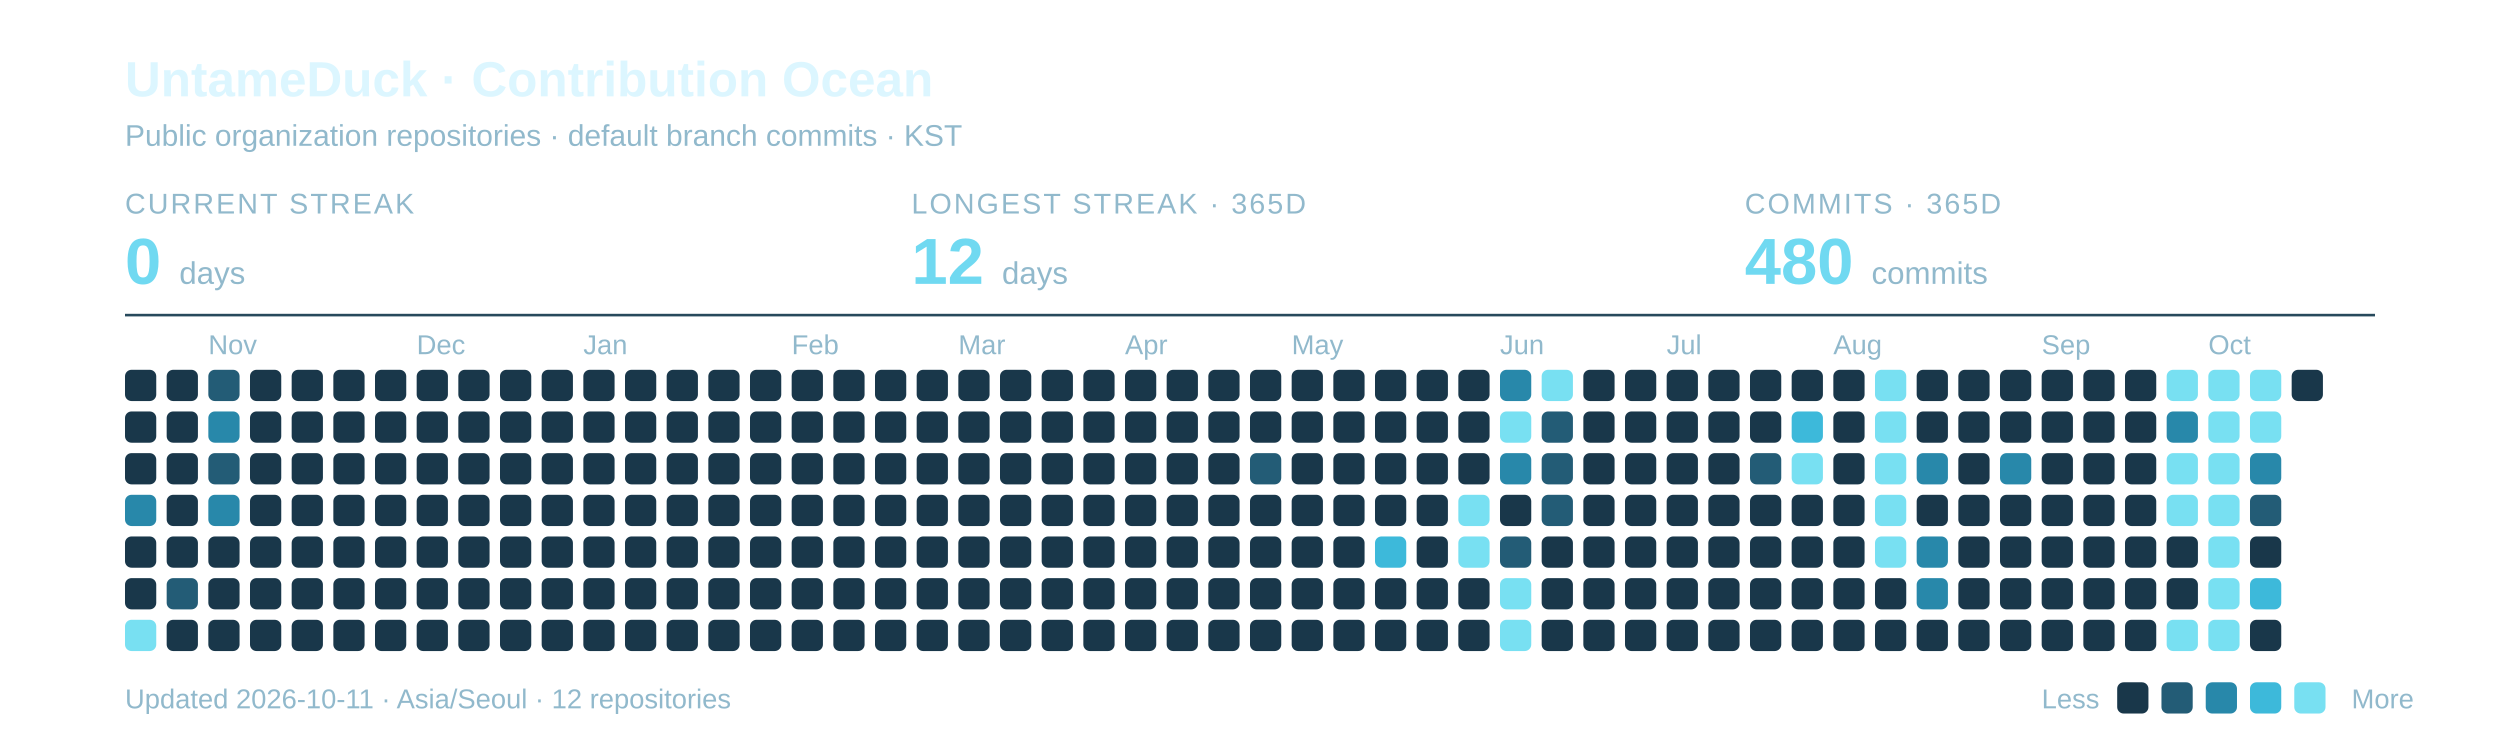
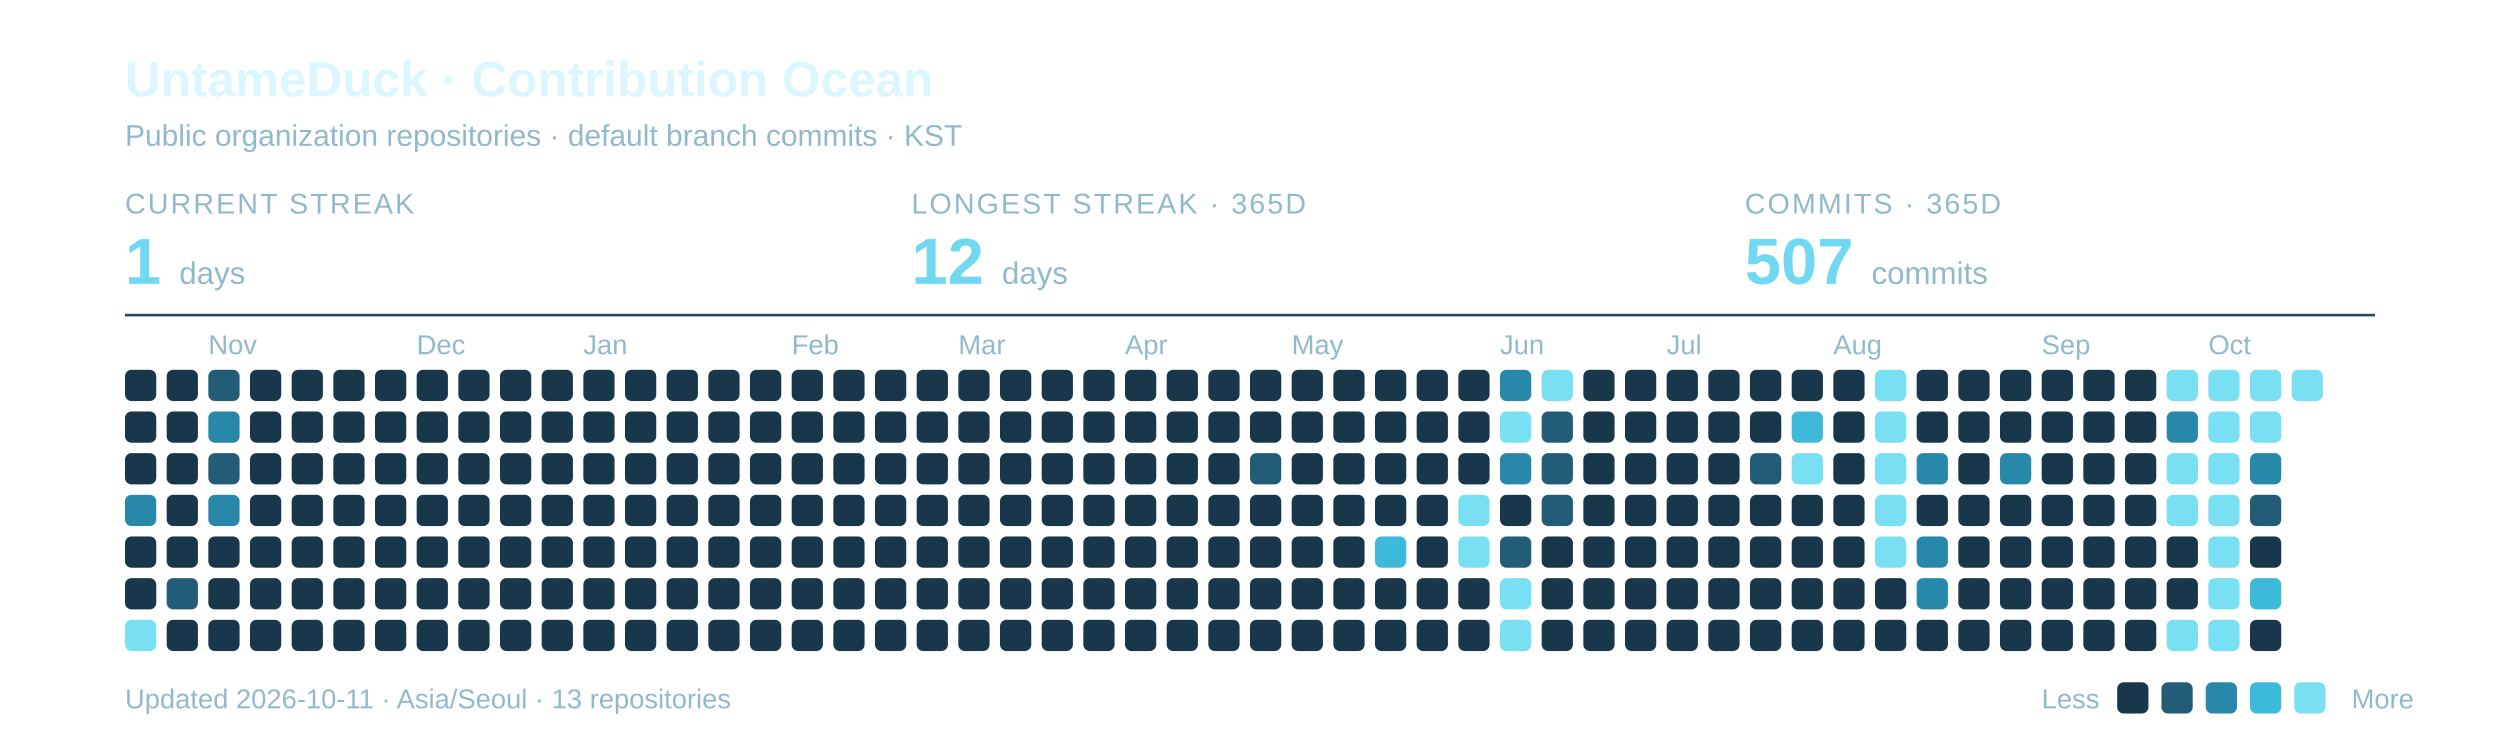
<svg xmlns="http://www.w3.org/2000/svg" width="960" height="285" viewBox="0 0 960 285" role="img" aria-labelledby="title description">
  <text x="48" y="37" font-family="-apple-system,BlinkMacSystemFont,Segoe UI,Arial,sans-serif" font-weight="700" font-size="19" fill="#DCF6FF">UntameDuck · Contribution Ocean</text>
  <text x="48" y="56" font-family="-apple-system,BlinkMacSystemFont,Segoe UI,Arial,sans-serif" font-size="11.5" fill="#91B9CC">Public organization repositories · default branch commits · KST</text>
  <text x="48" y="82" font-family="-apple-system,BlinkMacSystemFont,Segoe UI,Arial,sans-serif" font-size="11" letter-spacing="0.8" fill="#91B9CC">CURRENT STREAK</text>
-   <text x="48" y="109" font-family="-apple-system,BlinkMacSystemFont,Segoe UI,Arial,sans-serif" font-weight="700" font-size="25" fill="#70D9F1">0 <tspan font-size="12" font-weight="400" fill="#91B9CC">days</tspan>
+   <text x="48" y="109" font-family="-apple-system,BlinkMacSystemFont,Segoe UI,Arial,sans-serif" font-weight="700" font-size="25" fill="#70D9F1">1 <tspan font-size="12" font-weight="400" fill="#91B9CC">days</tspan>
  </text>
  <text x="350" y="82" font-family="-apple-system,BlinkMacSystemFont,Segoe UI,Arial,sans-serif" font-size="11" letter-spacing="0.8" fill="#91B9CC">LONGEST STREAK · 365D</text>
  <text x="350" y="109" font-family="-apple-system,BlinkMacSystemFont,Segoe UI,Arial,sans-serif" font-weight="700" font-size="25" fill="#70D9F1">12 <tspan font-size="12" font-weight="400" fill="#91B9CC">days</tspan>
  </text>
  <text x="670" y="82" font-family="-apple-system,BlinkMacSystemFont,Segoe UI,Arial,sans-serif" font-size="11" letter-spacing="0.8" fill="#91B9CC">COMMITS · 365D</text>
-   <text x="670" y="109" font-family="-apple-system,BlinkMacSystemFont,Segoe UI,Arial,sans-serif" font-weight="700" font-size="25" fill="#70D9F1">480 <tspan font-size="12" font-weight="400" fill="#91B9CC">commits</tspan>
+   <text x="670" y="109" font-family="-apple-system,BlinkMacSystemFont,Segoe UI,Arial,sans-serif" font-weight="700" font-size="25" fill="#70D9F1">507 <tspan font-size="12" font-weight="400" fill="#91B9CC">commits</tspan>
  </text>
  <path d="M48 121H912" stroke="#27495C" />
  <text x="80" y="136" font-family="-apple-system,BlinkMacSystemFont,Segoe UI,Arial,sans-serif" font-size="10.5" fill="#91B9CC">Nov</text>
  <text x="160" y="136" font-family="-apple-system,BlinkMacSystemFont,Segoe UI,Arial,sans-serif" font-size="10.5" fill="#91B9CC">Dec</text>
  <text x="224" y="136" font-family="-apple-system,BlinkMacSystemFont,Segoe UI,Arial,sans-serif" font-size="10.5" fill="#91B9CC">Jan</text>
  <text x="304" y="136" font-family="-apple-system,BlinkMacSystemFont,Segoe UI,Arial,sans-serif" font-size="10.5" fill="#91B9CC">Feb</text>
  <text x="368" y="136" font-family="-apple-system,BlinkMacSystemFont,Segoe UI,Arial,sans-serif" font-size="10.5" fill="#91B9CC">Mar</text>
  <text x="432" y="136" font-family="-apple-system,BlinkMacSystemFont,Segoe UI,Arial,sans-serif" font-size="10.5" fill="#91B9CC">Apr</text>
  <text x="496" y="136" font-family="-apple-system,BlinkMacSystemFont,Segoe UI,Arial,sans-serif" font-size="10.5" fill="#91B9CC">May</text>
  <text x="576" y="136" font-family="-apple-system,BlinkMacSystemFont,Segoe UI,Arial,sans-serif" font-size="10.5" fill="#91B9CC">Jun</text>
  <text x="640" y="136" font-family="-apple-system,BlinkMacSystemFont,Segoe UI,Arial,sans-serif" font-size="10.5" fill="#91B9CC">Jul</text>
  <text x="704" y="136" font-family="-apple-system,BlinkMacSystemFont,Segoe UI,Arial,sans-serif" font-size="10.5" fill="#91B9CC">Aug</text>
  <text x="784" y="136" font-family="-apple-system,BlinkMacSystemFont,Segoe UI,Arial,sans-serif" font-size="10.5" fill="#91B9CC">Sep</text>
  <text x="848" y="136" font-family="-apple-system,BlinkMacSystemFont,Segoe UI,Arial,sans-serif" font-size="10.5" fill="#91B9CC">Oct</text>
  <rect x="48" y="142" width="12" height="12" rx="2.5" fill="#19374A" />
  <rect x="48" y="158" width="12" height="12" rx="2.5" fill="#19374A" />
  <rect x="48" y="174" width="12" height="12" rx="2.5" fill="#19374A" />
  <rect x="48" y="190" width="12" height="12" rx="2.5" fill="#2888AA" />
  <rect x="48" y="206" width="12" height="12" rx="2.5" fill="#19374A" />
  <rect x="48" y="222" width="12" height="12" rx="2.5" fill="#19374A" />
  <rect x="48" y="238" width="12" height="12" rx="2.5" fill="#78E0F2" />
  <rect x="64" y="142" width="12" height="12" rx="2.5" fill="#19374A" />
  <rect x="64" y="158" width="12" height="12" rx="2.5" fill="#19374A" />
  <rect x="64" y="174" width="12" height="12" rx="2.5" fill="#19374A" />
  <rect x="64" y="190" width="12" height="12" rx="2.5" fill="#19374A" />
  <rect x="64" y="206" width="12" height="12" rx="2.5" fill="#19374A" />
  <rect x="64" y="222" width="12" height="12" rx="2.5" fill="#235C76" />
  <rect x="64" y="238" width="12" height="12" rx="2.5" fill="#19374A" />
  <rect x="80" y="142" width="12" height="12" rx="2.5" fill="#235C76" />
  <rect x="80" y="158" width="12" height="12" rx="2.5" fill="#2888AA" />
  <rect x="80" y="174" width="12" height="12" rx="2.5" fill="#235C76" />
  <rect x="80" y="190" width="12" height="12" rx="2.5" fill="#2888AA" />
  <rect x="80" y="206" width="12" height="12" rx="2.5" fill="#19374A" />
  <rect x="80" y="222" width="12" height="12" rx="2.5" fill="#19374A" />
  <rect x="80" y="238" width="12" height="12" rx="2.5" fill="#19374A" />
  <rect x="96" y="142" width="12" height="12" rx="2.5" fill="#19374A" />
  <rect x="96" y="158" width="12" height="12" rx="2.5" fill="#19374A" />
  <rect x="96" y="174" width="12" height="12" rx="2.5" fill="#19374A" />
  <rect x="96" y="190" width="12" height="12" rx="2.5" fill="#19374A" />
  <rect x="96" y="206" width="12" height="12" rx="2.5" fill="#19374A" />
  <rect x="96" y="222" width="12" height="12" rx="2.5" fill="#19374A" />
  <rect x="96" y="238" width="12" height="12" rx="2.5" fill="#19374A" />
  <rect x="112" y="142" width="12" height="12" rx="2.5" fill="#19374A" />
  <rect x="112" y="158" width="12" height="12" rx="2.5" fill="#19374A" />
  <rect x="112" y="174" width="12" height="12" rx="2.5" fill="#19374A" />
  <rect x="112" y="190" width="12" height="12" rx="2.5" fill="#19374A" />
  <rect x="112" y="206" width="12" height="12" rx="2.5" fill="#19374A" />
  <rect x="112" y="222" width="12" height="12" rx="2.5" fill="#19374A" />
  <rect x="112" y="238" width="12" height="12" rx="2.5" fill="#19374A" />
  <rect x="128" y="142" width="12" height="12" rx="2.5" fill="#19374A" />
  <rect x="128" y="158" width="12" height="12" rx="2.5" fill="#19374A" />
  <rect x="128" y="174" width="12" height="12" rx="2.5" fill="#19374A" />
  <rect x="128" y="190" width="12" height="12" rx="2.5" fill="#19374A" />
  <rect x="128" y="206" width="12" height="12" rx="2.5" fill="#19374A" />
  <rect x="128" y="222" width="12" height="12" rx="2.5" fill="#19374A" />
  <rect x="128" y="238" width="12" height="12" rx="2.5" fill="#19374A" />
  <rect x="144" y="142" width="12" height="12" rx="2.5" fill="#19374A" />
  <rect x="144" y="158" width="12" height="12" rx="2.5" fill="#19374A" />
  <rect x="144" y="174" width="12" height="12" rx="2.5" fill="#19374A" />
  <rect x="144" y="190" width="12" height="12" rx="2.5" fill="#19374A" />
  <rect x="144" y="206" width="12" height="12" rx="2.5" fill="#19374A" />
  <rect x="144" y="222" width="12" height="12" rx="2.5" fill="#19374A" />
  <rect x="144" y="238" width="12" height="12" rx="2.5" fill="#19374A" />
  <rect x="160" y="142" width="12" height="12" rx="2.5" fill="#19374A" />
  <rect x="160" y="158" width="12" height="12" rx="2.5" fill="#19374A" />
  <rect x="160" y="174" width="12" height="12" rx="2.5" fill="#19374A" />
  <rect x="160" y="190" width="12" height="12" rx="2.5" fill="#19374A" />
  <rect x="160" y="206" width="12" height="12" rx="2.5" fill="#19374A" />
  <rect x="160" y="222" width="12" height="12" rx="2.5" fill="#19374A" />
  <rect x="160" y="238" width="12" height="12" rx="2.5" fill="#19374A" />
  <rect x="176" y="142" width="12" height="12" rx="2.5" fill="#19374A" />
  <rect x="176" y="158" width="12" height="12" rx="2.5" fill="#19374A" />
  <rect x="176" y="174" width="12" height="12" rx="2.5" fill="#19374A" />
  <rect x="176" y="190" width="12" height="12" rx="2.5" fill="#19374A" />
  <rect x="176" y="206" width="12" height="12" rx="2.5" fill="#19374A" />
  <rect x="176" y="222" width="12" height="12" rx="2.5" fill="#19374A" />
  <rect x="176" y="238" width="12" height="12" rx="2.5" fill="#19374A" />
  <rect x="192" y="142" width="12" height="12" rx="2.5" fill="#19374A" />
  <rect x="192" y="158" width="12" height="12" rx="2.5" fill="#19374A" />
  <rect x="192" y="174" width="12" height="12" rx="2.5" fill="#19374A" />
  <rect x="192" y="190" width="12" height="12" rx="2.5" fill="#19374A" />
  <rect x="192" y="206" width="12" height="12" rx="2.5" fill="#19374A" />
  <rect x="192" y="222" width="12" height="12" rx="2.5" fill="#19374A" />
  <rect x="192" y="238" width="12" height="12" rx="2.5" fill="#19374A" />
  <rect x="208" y="142" width="12" height="12" rx="2.5" fill="#19374A" />
  <rect x="208" y="158" width="12" height="12" rx="2.5" fill="#19374A" />
  <rect x="208" y="174" width="12" height="12" rx="2.5" fill="#19374A" />
  <rect x="208" y="190" width="12" height="12" rx="2.5" fill="#19374A" />
  <rect x="208" y="206" width="12" height="12" rx="2.5" fill="#19374A" />
  <rect x="208" y="222" width="12" height="12" rx="2.5" fill="#19374A" />
  <rect x="208" y="238" width="12" height="12" rx="2.5" fill="#19374A" />
  <rect x="224" y="142" width="12" height="12" rx="2.5" fill="#19374A" />
  <rect x="224" y="158" width="12" height="12" rx="2.5" fill="#19374A" />
  <rect x="224" y="174" width="12" height="12" rx="2.5" fill="#19374A" />
  <rect x="224" y="190" width="12" height="12" rx="2.5" fill="#19374A" />
  <rect x="224" y="206" width="12" height="12" rx="2.5" fill="#19374A" />
  <rect x="224" y="222" width="12" height="12" rx="2.5" fill="#19374A" />
  <rect x="224" y="238" width="12" height="12" rx="2.5" fill="#19374A" />
  <rect x="240" y="142" width="12" height="12" rx="2.5" fill="#19374A" />
  <rect x="240" y="158" width="12" height="12" rx="2.5" fill="#19374A" />
  <rect x="240" y="174" width="12" height="12" rx="2.5" fill="#19374A" />
  <rect x="240" y="190" width="12" height="12" rx="2.5" fill="#19374A" />
  <rect x="240" y="206" width="12" height="12" rx="2.5" fill="#19374A" />
  <rect x="240" y="222" width="12" height="12" rx="2.5" fill="#19374A" />
  <rect x="240" y="238" width="12" height="12" rx="2.5" fill="#19374A" />
  <rect x="256" y="142" width="12" height="12" rx="2.5" fill="#19374A" />
  <rect x="256" y="158" width="12" height="12" rx="2.5" fill="#19374A" />
  <rect x="256" y="174" width="12" height="12" rx="2.5" fill="#19374A" />
  <rect x="256" y="190" width="12" height="12" rx="2.5" fill="#19374A" />
  <rect x="256" y="206" width="12" height="12" rx="2.5" fill="#19374A" />
  <rect x="256" y="222" width="12" height="12" rx="2.5" fill="#19374A" />
  <rect x="256" y="238" width="12" height="12" rx="2.5" fill="#19374A" />
  <rect x="272" y="142" width="12" height="12" rx="2.5" fill="#19374A" />
  <rect x="272" y="158" width="12" height="12" rx="2.5" fill="#19374A" />
  <rect x="272" y="174" width="12" height="12" rx="2.5" fill="#19374A" />
  <rect x="272" y="190" width="12" height="12" rx="2.5" fill="#19374A" />
  <rect x="272" y="206" width="12" height="12" rx="2.5" fill="#19374A" />
  <rect x="272" y="222" width="12" height="12" rx="2.5" fill="#19374A" />
  <rect x="272" y="238" width="12" height="12" rx="2.5" fill="#19374A" />
  <rect x="288" y="142" width="12" height="12" rx="2.5" fill="#19374A" />
  <rect x="288" y="158" width="12" height="12" rx="2.5" fill="#19374A" />
  <rect x="288" y="174" width="12" height="12" rx="2.5" fill="#19374A" />
  <rect x="288" y="190" width="12" height="12" rx="2.5" fill="#19374A" />
  <rect x="288" y="206" width="12" height="12" rx="2.5" fill="#19374A" />
  <rect x="288" y="222" width="12" height="12" rx="2.5" fill="#19374A" />
  <rect x="288" y="238" width="12" height="12" rx="2.5" fill="#19374A" />
  <rect x="304" y="142" width="12" height="12" rx="2.5" fill="#19374A" />
  <rect x="304" y="158" width="12" height="12" rx="2.5" fill="#19374A" />
  <rect x="304" y="174" width="12" height="12" rx="2.5" fill="#19374A" />
  <rect x="304" y="190" width="12" height="12" rx="2.5" fill="#19374A" />
  <rect x="304" y="206" width="12" height="12" rx="2.5" fill="#19374A" />
  <rect x="304" y="222" width="12" height="12" rx="2.5" fill="#19374A" />
  <rect x="304" y="238" width="12" height="12" rx="2.5" fill="#19374A" />
  <rect x="320" y="142" width="12" height="12" rx="2.5" fill="#19374A" />
  <rect x="320" y="158" width="12" height="12" rx="2.5" fill="#19374A" />
  <rect x="320" y="174" width="12" height="12" rx="2.5" fill="#19374A" />
  <rect x="320" y="190" width="12" height="12" rx="2.5" fill="#19374A" />
  <rect x="320" y="206" width="12" height="12" rx="2.5" fill="#19374A" />
  <rect x="320" y="222" width="12" height="12" rx="2.5" fill="#19374A" />
  <rect x="320" y="238" width="12" height="12" rx="2.5" fill="#19374A" />
  <rect x="336" y="142" width="12" height="12" rx="2.5" fill="#19374A" />
  <rect x="336" y="158" width="12" height="12" rx="2.5" fill="#19374A" />
  <rect x="336" y="174" width="12" height="12" rx="2.5" fill="#19374A" />
  <rect x="336" y="190" width="12" height="12" rx="2.5" fill="#19374A" />
  <rect x="336" y="206" width="12" height="12" rx="2.5" fill="#19374A" />
  <rect x="336" y="222" width="12" height="12" rx="2.5" fill="#19374A" />
  <rect x="336" y="238" width="12" height="12" rx="2.5" fill="#19374A" />
  <rect x="352" y="142" width="12" height="12" rx="2.5" fill="#19374A" />
  <rect x="352" y="158" width="12" height="12" rx="2.5" fill="#19374A" />
  <rect x="352" y="174" width="12" height="12" rx="2.5" fill="#19374A" />
  <rect x="352" y="190" width="12" height="12" rx="2.5" fill="#19374A" />
  <rect x="352" y="206" width="12" height="12" rx="2.5" fill="#19374A" />
  <rect x="352" y="222" width="12" height="12" rx="2.5" fill="#19374A" />
  <rect x="352" y="238" width="12" height="12" rx="2.5" fill="#19374A" />
  <rect x="368" y="142" width="12" height="12" rx="2.5" fill="#19374A" />
  <rect x="368" y="158" width="12" height="12" rx="2.5" fill="#19374A" />
  <rect x="368" y="174" width="12" height="12" rx="2.5" fill="#19374A" />
  <rect x="368" y="190" width="12" height="12" rx="2.5" fill="#19374A" />
  <rect x="368" y="206" width="12" height="12" rx="2.5" fill="#19374A" />
  <rect x="368" y="222" width="12" height="12" rx="2.5" fill="#19374A" />
  <rect x="368" y="238" width="12" height="12" rx="2.5" fill="#19374A" />
  <rect x="384" y="142" width="12" height="12" rx="2.5" fill="#19374A" />
  <rect x="384" y="158" width="12" height="12" rx="2.5" fill="#19374A" />
  <rect x="384" y="174" width="12" height="12" rx="2.5" fill="#19374A" />
  <rect x="384" y="190" width="12" height="12" rx="2.5" fill="#19374A" />
  <rect x="384" y="206" width="12" height="12" rx="2.5" fill="#19374A" />
  <rect x="384" y="222" width="12" height="12" rx="2.5" fill="#19374A" />
  <rect x="384" y="238" width="12" height="12" rx="2.5" fill="#19374A" />
  <rect x="400" y="142" width="12" height="12" rx="2.5" fill="#19374A" />
  <rect x="400" y="158" width="12" height="12" rx="2.5" fill="#19374A" />
  <rect x="400" y="174" width="12" height="12" rx="2.5" fill="#19374A" />
  <rect x="400" y="190" width="12" height="12" rx="2.5" fill="#19374A" />
  <rect x="400" y="206" width="12" height="12" rx="2.5" fill="#19374A" />
  <rect x="400" y="222" width="12" height="12" rx="2.5" fill="#19374A" />
  <rect x="400" y="238" width="12" height="12" rx="2.5" fill="#19374A" />
  <rect x="416" y="142" width="12" height="12" rx="2.5" fill="#19374A" />
  <rect x="416" y="158" width="12" height="12" rx="2.5" fill="#19374A" />
  <rect x="416" y="174" width="12" height="12" rx="2.5" fill="#19374A" />
  <rect x="416" y="190" width="12" height="12" rx="2.5" fill="#19374A" />
  <rect x="416" y="206" width="12" height="12" rx="2.5" fill="#19374A" />
  <rect x="416" y="222" width="12" height="12" rx="2.5" fill="#19374A" />
  <rect x="416" y="238" width="12" height="12" rx="2.5" fill="#19374A" />
  <rect x="432" y="142" width="12" height="12" rx="2.5" fill="#19374A" />
  <rect x="432" y="158" width="12" height="12" rx="2.5" fill="#19374A" />
  <rect x="432" y="174" width="12" height="12" rx="2.5" fill="#19374A" />
  <rect x="432" y="190" width="12" height="12" rx="2.5" fill="#19374A" />
  <rect x="432" y="206" width="12" height="12" rx="2.5" fill="#19374A" />
  <rect x="432" y="222" width="12" height="12" rx="2.5" fill="#19374A" />
  <rect x="432" y="238" width="12" height="12" rx="2.5" fill="#19374A" />
  <rect x="448" y="142" width="12" height="12" rx="2.5" fill="#19374A" />
  <rect x="448" y="158" width="12" height="12" rx="2.5" fill="#19374A" />
  <rect x="448" y="174" width="12" height="12" rx="2.5" fill="#19374A" />
  <rect x="448" y="190" width="12" height="12" rx="2.5" fill="#19374A" />
  <rect x="448" y="206" width="12" height="12" rx="2.5" fill="#19374A" />
  <rect x="448" y="222" width="12" height="12" rx="2.5" fill="#19374A" />
  <rect x="448" y="238" width="12" height="12" rx="2.5" fill="#19374A" />
  <rect x="464" y="142" width="12" height="12" rx="2.5" fill="#19374A" />
  <rect x="464" y="158" width="12" height="12" rx="2.5" fill="#19374A" />
  <rect x="464" y="174" width="12" height="12" rx="2.5" fill="#19374A" />
  <rect x="464" y="190" width="12" height="12" rx="2.5" fill="#19374A" />
  <rect x="464" y="206" width="12" height="12" rx="2.5" fill="#19374A" />
  <rect x="464" y="222" width="12" height="12" rx="2.5" fill="#19374A" />
  <rect x="464" y="238" width="12" height="12" rx="2.5" fill="#19374A" />
  <rect x="480" y="142" width="12" height="12" rx="2.5" fill="#19374A" />
  <rect x="480" y="158" width="12" height="12" rx="2.5" fill="#19374A" />
  <rect x="480" y="174" width="12" height="12" rx="2.5" fill="#235C76" />
  <rect x="480" y="190" width="12" height="12" rx="2.5" fill="#19374A" />
  <rect x="480" y="206" width="12" height="12" rx="2.5" fill="#19374A" />
  <rect x="480" y="222" width="12" height="12" rx="2.5" fill="#19374A" />
  <rect x="480" y="238" width="12" height="12" rx="2.5" fill="#19374A" />
  <rect x="496" y="142" width="12" height="12" rx="2.5" fill="#19374A" />
  <rect x="496" y="158" width="12" height="12" rx="2.5" fill="#19374A" />
  <rect x="496" y="174" width="12" height="12" rx="2.5" fill="#19374A" />
  <rect x="496" y="190" width="12" height="12" rx="2.5" fill="#19374A" />
  <rect x="496" y="206" width="12" height="12" rx="2.5" fill="#19374A" />
  <rect x="496" y="222" width="12" height="12" rx="2.5" fill="#19374A" />
  <rect x="496" y="238" width="12" height="12" rx="2.5" fill="#19374A" />
  <rect x="512" y="142" width="12" height="12" rx="2.5" fill="#19374A" />
  <rect x="512" y="158" width="12" height="12" rx="2.5" fill="#19374A" />
  <rect x="512" y="174" width="12" height="12" rx="2.5" fill="#19374A" />
  <rect x="512" y="190" width="12" height="12" rx="2.5" fill="#19374A" />
  <rect x="512" y="206" width="12" height="12" rx="2.5" fill="#19374A" />
  <rect x="512" y="222" width="12" height="12" rx="2.5" fill="#19374A" />
  <rect x="512" y="238" width="12" height="12" rx="2.5" fill="#19374A" />
  <rect x="528" y="142" width="12" height="12" rx="2.5" fill="#19374A" />
  <rect x="528" y="158" width="12" height="12" rx="2.5" fill="#19374A" />
  <rect x="528" y="174" width="12" height="12" rx="2.5" fill="#19374A" />
  <rect x="528" y="190" width="12" height="12" rx="2.5" fill="#19374A" />
  <rect x="528" y="206" width="12" height="12" rx="2.5" fill="#3DB9DA" />
  <rect x="528" y="222" width="12" height="12" rx="2.5" fill="#19374A" />
  <rect x="528" y="238" width="12" height="12" rx="2.5" fill="#19374A" />
  <rect x="544" y="142" width="12" height="12" rx="2.5" fill="#19374A" />
  <rect x="544" y="158" width="12" height="12" rx="2.5" fill="#19374A" />
  <rect x="544" y="174" width="12" height="12" rx="2.5" fill="#19374A" />
  <rect x="544" y="190" width="12" height="12" rx="2.5" fill="#19374A" />
  <rect x="544" y="206" width="12" height="12" rx="2.5" fill="#19374A" />
  <rect x="544" y="222" width="12" height="12" rx="2.5" fill="#19374A" />
  <rect x="544" y="238" width="12" height="12" rx="2.5" fill="#19374A" />
  <rect x="560" y="142" width="12" height="12" rx="2.5" fill="#19374A" />
  <rect x="560" y="158" width="12" height="12" rx="2.5" fill="#19374A" />
  <rect x="560" y="174" width="12" height="12" rx="2.5" fill="#19374A" />
  <rect x="560" y="190" width="12" height="12" rx="2.5" fill="#78E0F2" />
  <rect x="560" y="206" width="12" height="12" rx="2.5" fill="#78E0F2" />
  <rect x="560" y="222" width="12" height="12" rx="2.5" fill="#19374A" />
  <rect x="560" y="238" width="12" height="12" rx="2.5" fill="#19374A" />
  <rect x="576" y="142" width="12" height="12" rx="2.5" fill="#2888AA" />
  <rect x="576" y="158" width="12" height="12" rx="2.5" fill="#78E0F2" />
  <rect x="576" y="174" width="12" height="12" rx="2.5" fill="#2888AA" />
  <rect x="576" y="190" width="12" height="12" rx="2.5" fill="#19374A" />
  <rect x="576" y="206" width="12" height="12" rx="2.5" fill="#235C76" />
  <rect x="576" y="222" width="12" height="12" rx="2.5" fill="#78E0F2" />
  <rect x="576" y="238" width="12" height="12" rx="2.5" fill="#78E0F2" />
  <rect x="592" y="142" width="12" height="12" rx="2.5" fill="#78E0F2" />
  <rect x="592" y="158" width="12" height="12" rx="2.5" fill="#235C76" />
  <rect x="592" y="174" width="12" height="12" rx="2.5" fill="#235C76" />
  <rect x="592" y="190" width="12" height="12" rx="2.5" fill="#235C76" />
  <rect x="592" y="206" width="12" height="12" rx="2.5" fill="#19374A" />
  <rect x="592" y="222" width="12" height="12" rx="2.5" fill="#19374A" />
  <rect x="592" y="238" width="12" height="12" rx="2.5" fill="#19374A" />
  <rect x="608" y="142" width="12" height="12" rx="2.5" fill="#19374A" />
  <rect x="608" y="158" width="12" height="12" rx="2.5" fill="#19374A" />
  <rect x="608" y="174" width="12" height="12" rx="2.5" fill="#19374A" />
  <rect x="608" y="190" width="12" height="12" rx="2.5" fill="#19374A" />
  <rect x="608" y="206" width="12" height="12" rx="2.5" fill="#19374A" />
  <rect x="608" y="222" width="12" height="12" rx="2.5" fill="#19374A" />
  <rect x="608" y="238" width="12" height="12" rx="2.5" fill="#19374A" />
  <rect x="624" y="142" width="12" height="12" rx="2.5" fill="#19374A" />
  <rect x="624" y="158" width="12" height="12" rx="2.5" fill="#19374A" />
  <rect x="624" y="174" width="12" height="12" rx="2.5" fill="#19374A" />
  <rect x="624" y="190" width="12" height="12" rx="2.5" fill="#19374A" />
  <rect x="624" y="206" width="12" height="12" rx="2.5" fill="#19374A" />
  <rect x="624" y="222" width="12" height="12" rx="2.5" fill="#19374A" />
  <rect x="624" y="238" width="12" height="12" rx="2.5" fill="#19374A" />
  <rect x="640" y="142" width="12" height="12" rx="2.5" fill="#19374A" />
  <rect x="640" y="158" width="12" height="12" rx="2.5" fill="#19374A" />
  <rect x="640" y="174" width="12" height="12" rx="2.5" fill="#19374A" />
  <rect x="640" y="190" width="12" height="12" rx="2.5" fill="#19374A" />
  <rect x="640" y="206" width="12" height="12" rx="2.5" fill="#19374A" />
  <rect x="640" y="222" width="12" height="12" rx="2.5" fill="#19374A" />
  <rect x="640" y="238" width="12" height="12" rx="2.5" fill="#19374A" />
  <rect x="656" y="142" width="12" height="12" rx="2.5" fill="#19374A" />
  <rect x="656" y="158" width="12" height="12" rx="2.5" fill="#19374A" />
  <rect x="656" y="174" width="12" height="12" rx="2.5" fill="#19374A" />
  <rect x="656" y="190" width="12" height="12" rx="2.5" fill="#19374A" />
  <rect x="656" y="206" width="12" height="12" rx="2.5" fill="#19374A" />
  <rect x="656" y="222" width="12" height="12" rx="2.5" fill="#19374A" />
  <rect x="656" y="238" width="12" height="12" rx="2.5" fill="#19374A" />
  <rect x="672" y="142" width="12" height="12" rx="2.5" fill="#19374A" />
  <rect x="672" y="158" width="12" height="12" rx="2.5" fill="#19374A" />
  <rect x="672" y="174" width="12" height="12" rx="2.5" fill="#235C76" />
  <rect x="672" y="190" width="12" height="12" rx="2.5" fill="#19374A" />
  <rect x="672" y="206" width="12" height="12" rx="2.5" fill="#19374A" />
  <rect x="672" y="222" width="12" height="12" rx="2.5" fill="#19374A" />
  <rect x="672" y="238" width="12" height="12" rx="2.5" fill="#19374A" />
  <rect x="688" y="142" width="12" height="12" rx="2.5" fill="#19374A" />
  <rect x="688" y="158" width="12" height="12" rx="2.5" fill="#3DB9DA" />
  <rect x="688" y="174" width="12" height="12" rx="2.5" fill="#78E0F2" />
  <rect x="688" y="190" width="12" height="12" rx="2.5" fill="#19374A" />
  <rect x="688" y="206" width="12" height="12" rx="2.5" fill="#19374A" />
  <rect x="688" y="222" width="12" height="12" rx="2.5" fill="#19374A" />
  <rect x="688" y="238" width="12" height="12" rx="2.5" fill="#19374A" />
  <rect x="704" y="142" width="12" height="12" rx="2.5" fill="#19374A" />
  <rect x="704" y="158" width="12" height="12" rx="2.5" fill="#19374A" />
  <rect x="704" y="174" width="12" height="12" rx="2.5" fill="#19374A" />
  <rect x="704" y="190" width="12" height="12" rx="2.5" fill="#19374A" />
  <rect x="704" y="206" width="12" height="12" rx="2.5" fill="#19374A" />
  <rect x="704" y="222" width="12" height="12" rx="2.5" fill="#19374A" />
  <rect x="704" y="238" width="12" height="12" rx="2.5" fill="#19374A" />
  <rect x="720" y="142" width="12" height="12" rx="2.5" fill="#78E0F2" />
  <rect x="720" y="158" width="12" height="12" rx="2.5" fill="#78E0F2" />
  <rect x="720" y="174" width="12" height="12" rx="2.5" fill="#78E0F2" />
  <rect x="720" y="190" width="12" height="12" rx="2.5" fill="#78E0F2" />
  <rect x="720" y="206" width="12" height="12" rx="2.5" fill="#78E0F2" />
  <rect x="720" y="222" width="12" height="12" rx="2.5" fill="#19374A" />
  <rect x="720" y="238" width="12" height="12" rx="2.5" fill="#19374A" />
  <rect x="736" y="142" width="12" height="12" rx="2.5" fill="#19374A" />
  <rect x="736" y="158" width="12" height="12" rx="2.5" fill="#19374A" />
  <rect x="736" y="174" width="12" height="12" rx="2.5" fill="#2888AA" />
  <rect x="736" y="190" width="12" height="12" rx="2.5" fill="#19374A" />
  <rect x="736" y="206" width="12" height="12" rx="2.5" fill="#2888AA" />
  <rect x="736" y="222" width="12" height="12" rx="2.5" fill="#2888AA" />
  <rect x="736" y="238" width="12" height="12" rx="2.5" fill="#19374A" />
  <rect x="752" y="142" width="12" height="12" rx="2.5" fill="#19374A" />
  <rect x="752" y="158" width="12" height="12" rx="2.5" fill="#19374A" />
  <rect x="752" y="174" width="12" height="12" rx="2.5" fill="#19374A" />
  <rect x="752" y="190" width="12" height="12" rx="2.5" fill="#19374A" />
  <rect x="752" y="206" width="12" height="12" rx="2.5" fill="#19374A" />
  <rect x="752" y="222" width="12" height="12" rx="2.5" fill="#19374A" />
  <rect x="752" y="238" width="12" height="12" rx="2.5" fill="#19374A" />
  <rect x="768" y="142" width="12" height="12" rx="2.5" fill="#19374A" />
  <rect x="768" y="158" width="12" height="12" rx="2.5" fill="#19374A" />
  <rect x="768" y="174" width="12" height="12" rx="2.5" fill="#2888AA" />
  <rect x="768" y="190" width="12" height="12" rx="2.5" fill="#19374A" />
  <rect x="768" y="206" width="12" height="12" rx="2.5" fill="#19374A" />
  <rect x="768" y="222" width="12" height="12" rx="2.5" fill="#19374A" />
  <rect x="768" y="238" width="12" height="12" rx="2.5" fill="#19374A" />
  <rect x="784" y="142" width="12" height="12" rx="2.5" fill="#19374A" />
  <rect x="784" y="158" width="12" height="12" rx="2.5" fill="#19374A" />
  <rect x="784" y="174" width="12" height="12" rx="2.5" fill="#19374A" />
  <rect x="784" y="190" width="12" height="12" rx="2.5" fill="#19374A" />
  <rect x="784" y="206" width="12" height="12" rx="2.5" fill="#19374A" />
  <rect x="784" y="222" width="12" height="12" rx="2.5" fill="#19374A" />
  <rect x="784" y="238" width="12" height="12" rx="2.5" fill="#19374A" />
  <rect x="800" y="142" width="12" height="12" rx="2.5" fill="#19374A" />
  <rect x="800" y="158" width="12" height="12" rx="2.5" fill="#19374A" />
  <rect x="800" y="174" width="12" height="12" rx="2.5" fill="#19374A" />
  <rect x="800" y="190" width="12" height="12" rx="2.5" fill="#19374A" />
  <rect x="800" y="206" width="12" height="12" rx="2.5" fill="#19374A" />
  <rect x="800" y="222" width="12" height="12" rx="2.5" fill="#19374A" />
  <rect x="800" y="238" width="12" height="12" rx="2.5" fill="#19374A" />
  <rect x="816" y="142" width="12" height="12" rx="2.5" fill="#19374A" />
  <rect x="816" y="158" width="12" height="12" rx="2.5" fill="#19374A" />
  <rect x="816" y="174" width="12" height="12" rx="2.5" fill="#19374A" />
  <rect x="816" y="190" width="12" height="12" rx="2.5" fill="#19374A" />
  <rect x="816" y="206" width="12" height="12" rx="2.5" fill="#19374A" />
  <rect x="816" y="222" width="12" height="12" rx="2.5" fill="#19374A" />
  <rect x="816" y="238" width="12" height="12" rx="2.5" fill="#19374A" />
  <rect x="832" y="142" width="12" height="12" rx="2.5" fill="#78E0F2" />
  <rect x="832" y="158" width="12" height="12" rx="2.5" fill="#2888AA" />
  <rect x="832" y="174" width="12" height="12" rx="2.5" fill="#78E0F2" />
  <rect x="832" y="190" width="12" height="12" rx="2.5" fill="#78E0F2" />
  <rect x="832" y="206" width="12" height="12" rx="2.5" fill="#19374A" />
  <rect x="832" y="222" width="12" height="12" rx="2.5" fill="#19374A" />
  <rect x="832" y="238" width="12" height="12" rx="2.5" fill="#78E0F2" />
  <rect x="848" y="142" width="12" height="12" rx="2.5" fill="#78E0F2" />
  <rect x="848" y="158" width="12" height="12" rx="2.5" fill="#78E0F2" />
  <rect x="848" y="174" width="12" height="12" rx="2.5" fill="#78E0F2" />
  <rect x="848" y="190" width="12" height="12" rx="2.5" fill="#78E0F2" />
  <rect x="848" y="206" width="12" height="12" rx="2.5" fill="#78E0F2" />
  <rect x="848" y="222" width="12" height="12" rx="2.5" fill="#78E0F2" />
  <rect x="848" y="238" width="12" height="12" rx="2.5" fill="#78E0F2" />
  <rect x="864" y="142" width="12" height="12" rx="2.5" fill="#78E0F2" />
  <rect x="864" y="158" width="12" height="12" rx="2.5" fill="#78E0F2" />
  <rect x="864" y="174" width="12" height="12" rx="2.5" fill="#2888AA" />
  <rect x="864" y="190" width="12" height="12" rx="2.5" fill="#235C76" />
  <rect x="864" y="206" width="12" height="12" rx="2.5" fill="#19374A" />
  <rect x="864" y="222" width="12" height="12" rx="2.5" fill="#3DB9DA" />
  <rect x="864" y="238" width="12" height="12" rx="2.5" fill="#19374A" />
-   <rect x="880" y="142" width="12" height="12" rx="2.5" fill="#19374A" />
-   <text x="48" y="272" font-family="-apple-system,BlinkMacSystemFont,Segoe UI,Arial,sans-serif" font-size="10.5" fill="#91B9CC">Updated 2026-10-11 · Asia/Seoul · 12 repositories</text>
+   <rect x="880" y="142" width="12" height="12" rx="2.5" fill="#78E0F2" />
+   <text x="48" y="272" font-family="-apple-system,BlinkMacSystemFont,Segoe UI,Arial,sans-serif" font-size="10.5" fill="#91B9CC">Updated 2026-10-11 · Asia/Seoul · 13 repositories</text>
  <text x="784" y="272" font-family="-apple-system,BlinkMacSystemFont,Segoe UI,Arial,sans-serif" font-size="10.5" fill="#91B9CC">Less</text>
  <rect x="813" y="262" width="12" height="12" rx="2.5" fill="#19374A" />
  <rect x="830" y="262" width="12" height="12" rx="2.5" fill="#235C76" />
  <rect x="847" y="262" width="12" height="12" rx="2.5" fill="#2888AA" />
  <rect x="864" y="262" width="12" height="12" rx="2.5" fill="#3DB9DA" />
  <rect x="881" y="262" width="12" height="12" rx="2.5" fill="#78E0F2" />
  <text x="903" y="272" font-family="-apple-system,BlinkMacSystemFont,Segoe UI,Arial,sans-serif" font-size="10.5" fill="#91B9CC">More</text>
</svg>
